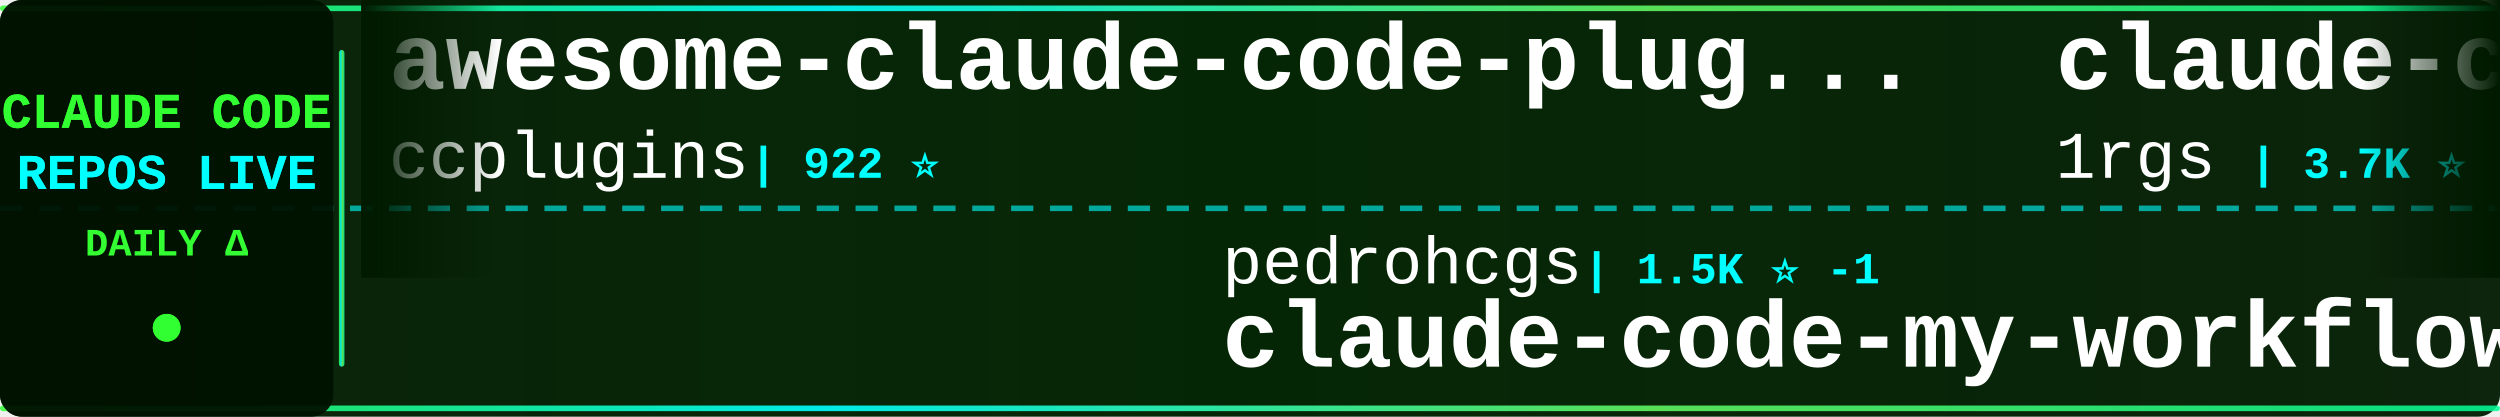
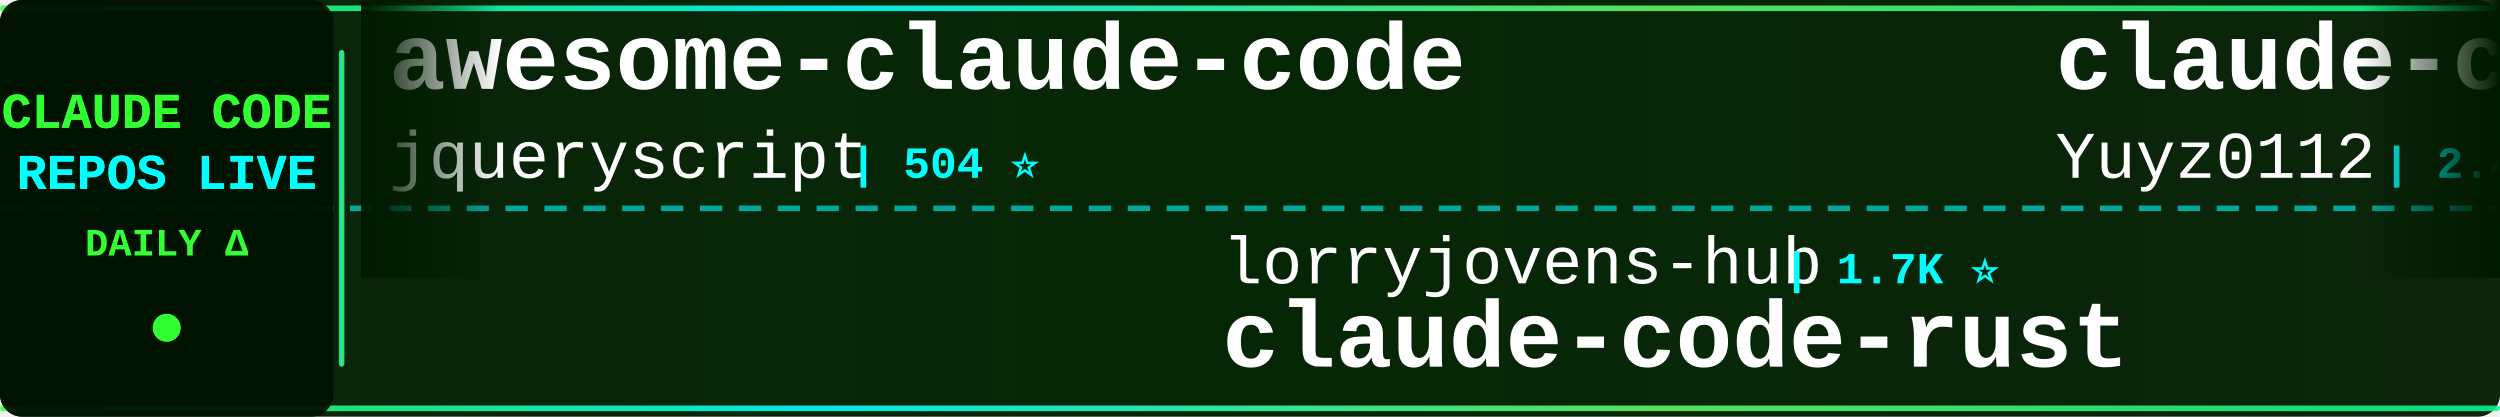
<svg xmlns="http://www.w3.org/2000/svg" width="900" height="150">
  <defs>
    <linearGradient id="tickerBg" x1="0%" y1="0%" x2="100%" y2="0%">
      <stop offset="0%" style="stop-color:#001a00;stop-opacity:0.95" />
      <stop offset="50%" style="stop-color:#002200;stop-opacity:0.98" />
      <stop offset="100%" style="stop-color:#001a00;stop-opacity:0.95" />
    </linearGradient>
    <linearGradient id="borderGrad" x1="0%" y1="0%" x2="100%" y2="0%">
      <stop offset="0%" style="stop-color:#33ff33;stop-opacity:0.85">
        <animate attributeName="stop-opacity" values="0.85;1;0.85" dur="2s" repeatCount="indefinite" />
      </stop>
      <stop offset="33%" style="stop-color:#00ffff;stop-opacity:0.9">
        <animate attributeName="stop-opacity" values="0.9;1;0.9" dur="2.2s" repeatCount="indefinite" />
      </stop>
      <stop offset="66%" style="stop-color:#66ff66;stop-opacity:0.85">
        <animate attributeName="stop-opacity" values="0.85;1;0.85" dur="1.8s" repeatCount="indefinite" />
      </stop>
      <stop offset="100%" style="stop-color:#00ff99;stop-opacity:0.85">
        <animate attributeName="stop-opacity" values="0.85;1;0.85" dur="2s" repeatCount="indefinite" />
      </stop>
    </linearGradient>
    <filter id="textGlow">
      <feGaussianBlur stdDeviation="0.1" result="coloredBlur" />
      <feMerge>
        <feMergeNode in="coloredBlur" />
        <feMergeNode in="SourceGraphic" />
      </feMerge>
    </filter>
    <filter id="metricGlow">
      <feGaussianBlur stdDeviation="0.2" result="coloredBlur" />
      <feMerge>
        <feMergeNode in="coloredBlur" />
        <feMergeNode in="SourceGraphic" />
      </feMerge>
    </filter>
    <linearGradient id="leftFade" x1="0%" y1="0%" x2="100%" y2="0%">
      <stop offset="0%" style="stop-color:#001a00;stop-opacity:1" />
      <stop offset="100%" style="stop-color:#001a00;stop-opacity:0" />
    </linearGradient>
    <linearGradient id="rightFade" x1="0%" y1="0%" x2="100%" y2="0%">
      <stop offset="0%" style="stop-color:#001a00;stop-opacity:0" />
      <stop offset="100%" style="stop-color:#001a00;stop-opacity:1" />
    </linearGradient>
  </defs>
  <rect width="900" height="150" fill="url(#tickerBg)" rx="8" />
  <rect x="0" y="2" width="900" height="2" fill="url(#borderGrad)" rx="1" />
  <rect x="0" y="146" width="900" height="2" fill="url(#borderGrad)" rx="1" />
  <line x1="0" y1="75" x2="900" y2="75" stroke="#00ffff" stroke-width="2" stroke-dasharray="8 6" opacity="0.6" />
  <rect x="0" y="0" width="120" height="150" fill="#001100" opacity="0.95" rx="8" />
  <text x="60" y="46" font-family="'Courier New', monospace" font-size="18" font-weight="bold" fill="#33ff33" text-anchor="middle" filter="url(#textGlow)">
    CLAUDE CODE
  </text>
  <text x="60" y="68" font-family="'Courier New', monospace" font-size="18" font-weight="bold" fill="#00ffff" text-anchor="middle" filter="url(#textGlow)">
    REPOS LIVE
  </text>
  <text x="60" y="92" font-family="'Courier New', monospace" font-size="14" font-weight="bold" fill="#33ff33" text-anchor="middle">
    DAILY Δ
  </text>
  <circle cx="60" cy="118" r="5" fill="#33ff33" filter="url(#metricGlow)">
    <animate attributeName="r" values="4;6;4" dur="1.5s" repeatCount="indefinite" />
    <animate attributeName="opacity" values="0.6;1;0.6" dur="1.5s" repeatCount="indefinite" />
  </circle>
  <rect x="122" y="18" width="2" height="114" fill="url(#borderGrad)" rx="1" />
  <clipPath id="tickerClip">
    <rect x="130" y="0" width="770" height="150" />
  </clipPath>
  <g clip-path="url(#tickerClip)">
    <g id="tickerItems">
      <animateTransform attributeName="transform" attributeType="XML" type="translate" from="0 0" to="-3000 0" dur="54s" repeatCount="indefinite" />
      <g transform="translate(0, 0)">
-         <text x="140" y="32" font-family="'Courier New', monospace" font-size="34" font-weight="bold" fill="#ffffff">awesome-claude-code-plug...</text>
-         <text x="140" y="64" font-family="'Courier New', monospace" font-size="24" font-weight="normal" fill="#ffffff" opacity="1.0">ccplugins</text>
-         <text x="270" y="64" font-family="'Courier New', monospace" font-size="16" font-weight="bold" fill="#00ffff"> | 922 ⭐</text>
+         <text x="140" y="32" font-family="'Courier New', monospace" font-size="34" font-weight="bold" fill="#ffffff">awesome-claude-code</text>
+         <text x="140" y="64" font-family="'Courier New', monospace" font-size="24" font-weight="normal" fill="#ffffff" opacity="1.0">jqueryscript</text>
+         <text x="306" y="64" font-family="'Courier New', monospace" font-size="16" font-weight="bold" fill="#00ffff"> | 504 ⭐</text>
      </g>
      <g transform="translate(300, 0)">
-         <text x="140" y="102" font-family="'Courier New', monospace" font-size="24" font-weight="normal" fill="#ffffff" opacity="1.0">pedrohcgs</text>
-         <text x="270" y="102" font-family="'Courier New', monospace" font-size="16" font-weight="bold" fill="#00ffff"> | 1.5K ⭐ -1</text>
-         <text x="140" y="132" font-family="'Courier New', monospace" font-size="34" font-weight="bold" fill="#ffffff">claude-code-my-workflow</text>
+         <text x="140" y="102" font-family="'Courier New', monospace" font-size="24" font-weight="normal" fill="#ffffff" opacity="1.0">lorryjovens-hub</text>
+         <text x="342" y="102" font-family="'Courier New', monospace" font-size="16" font-weight="bold" fill="#00ffff"> | 1.7K ⭐</text>
+         <text x="140" y="132" font-family="'Courier New', monospace" font-size="34" font-weight="bold" fill="#ffffff">claude-code-rust</text>
      </g>
      <g transform="translate(600, 0)">
-         <text x="140" y="32" font-family="'Courier New', monospace" font-size="34" font-weight="bold" fill="#ffffff">claude-code-proxy</text>
-         <text x="140" y="64" font-family="'Courier New', monospace" font-size="24" font-weight="normal" fill="#ffffff" opacity="1.0">1rgs</text>
-         <text x="210" y="64" font-family="'Courier New', monospace" font-size="16" font-weight="bold" fill="#00ffff"> | 3.7K ⭐</text>
+         <text x="140" y="32" font-family="'Courier New', monospace" font-size="34" font-weight="bold" fill="#ffffff">claude-code-reverse</text>
+         <text x="140" y="64" font-family="'Courier New', monospace" font-size="24" font-weight="normal" fill="#ffffff" opacity="1.0">Yuyz0112</text>
+         <text x="258" y="64" font-family="'Courier New', monospace" font-size="16" font-weight="bold" fill="#00ffff"> | 2.4K ⭐</text>
      </g>
      <g transform="translate(900, 0)">
-         <text x="140" y="102" font-family="'Courier New', monospace" font-size="24" font-weight="normal" fill="#ffffff" opacity="1.0">Windy3f3f3f3f</text>
-         <text x="318" y="102" font-family="'Courier New', monospace" font-size="16" font-weight="bold" fill="#00ffff"> | 3.5K ⭐ +2</text>
-         <text x="140" y="132" font-family="'Courier New', monospace" font-size="34" font-weight="bold" fill="#ffffff">how-claude-code-works</text>
+         <text x="140" y="102" font-family="'Courier New', monospace" font-size="24" font-weight="normal" fill="#ffffff" opacity="1.0">nicedreamzapp</text>
+         <text x="318" y="102" font-family="'Courier New', monospace" font-size="16" font-weight="bold" fill="#00ffff"> | 3.2K ⭐ +1</text>
+         <text x="140" y="132" font-family="'Courier New', monospace" font-size="34" font-weight="bold" fill="#ffffff">claude-code-local</text>
      </g>
      <g transform="translate(1200, 0)">
-         <text x="140" y="32" font-family="'Courier New', monospace" font-size="34" font-weight="bold" fill="#ffffff">everything-claude-code</text>
-         <text x="140" y="64" font-family="'Courier New', monospace" font-size="24" font-weight="normal" fill="#ffffff" opacity="1.0">WorldFlowAI</text>
-         <text x="294" y="64" font-family="'Courier New', monospace" font-size="16" font-weight="bold" fill="#00ffff"> | 1.7K ⭐ +19</text>
+         <text x="140" y="32" font-family="'Courier New', monospace" font-size="34" font-weight="bold" fill="#ffffff">Auto-claude-code-researc...</text>
+         <text x="140" y="64" font-family="'Courier New', monospace" font-size="24" font-weight="normal" fill="#ffffff" opacity="1.0">wanshuiyin</text>
+         <text x="282" y="64" font-family="'Courier New', monospace" font-size="16" font-weight="bold" fill="#00ffff"> | 15.3K ⭐ +19</text>
      </g>
      <g transform="translate(1500, 0)">
-         <text x="140" y="102" font-family="'Courier New', monospace" font-size="24" font-weight="normal" fill="#ffffff" opacity="1.0">tanbiralam</text>
-         <text x="282" y="102" font-family="'Courier New', monospace" font-size="16" font-weight="bold" fill="#00ffff"> | 2.2K ⭐ +1</text>
-         <text x="140" y="132" font-family="'Courier New', monospace" font-size="34" font-weight="bold" fill="#ffffff">claude-code</text>
+         <text x="140" y="102" font-family="'Courier New', monospace" font-size="24" font-weight="normal" fill="#ffffff" opacity="1.0">AICoderTudou</text>
+         <text x="306" y="102" font-family="'Courier New', monospace" font-size="16" font-weight="bold" fill="#00ffff"> | 496 ⭐</text>
+         <text x="140" y="132" font-family="'Courier New', monospace" font-size="34" font-weight="bold" fill="#ffffff">claude-code-tudou</text>
      </g>
      <g transform="translate(1800, 0)">
-         <text x="140" y="32" font-family="'Courier New', monospace" font-size="34" font-weight="bold" fill="#ffffff">ECC</text>
-         <text x="140" y="64" font-family="'Courier New', monospace" font-size="24" font-weight="normal" fill="#ffffff" opacity="1.0">affaan-m</text>
-         <text x="258" y="64" font-family="'Courier New', monospace" font-size="16" font-weight="bold" fill="#00ffff"> | 243.2K ⭐ +81</text>
+         <text x="140" y="32" font-family="'Courier New', monospace" font-size="34" font-weight="bold" fill="#ffffff">claude-code</text>
+         <text x="140" y="64" font-family="'Courier New', monospace" font-size="24" font-weight="normal" fill="#ffffff" opacity="1.0">isboyjc</text>
+         <text x="246" y="64" font-family="'Courier New', monospace" font-size="16" font-weight="bold" fill="#00ffff"> | 162 ⭐</text>
      </g>
      <g transform="translate(2100, 0)">
-         <text x="140" y="102" font-family="'Courier New', monospace" font-size="24" font-weight="normal" fill="#ffffff" opacity="1.0">SeemSeam</text>
-         <text x="258" y="102" font-family="'Courier New', monospace" font-size="16" font-weight="bold" fill="#00ffff"> | 3.5K ⭐ +2</text>
-         <text x="140" y="132" font-family="'Courier New', monospace" font-size="34" font-weight="bold" fill="#ffffff">claude_codex_bridge</text>
+         <text x="140" y="102" font-family="'Courier New', monospace" font-size="24" font-weight="normal" fill="#ffffff" opacity="1.0">diet103</text>
+         <text x="246" y="102" font-family="'Courier New', monospace" font-size="16" font-weight="bold" fill="#00ffff"> | 10.0K ⭐</text>
+         <text x="140" y="132" font-family="'Courier New', monospace" font-size="34" font-weight="bold" fill="#ffffff">claude-code-infrastructu...</text>
      </g>
      <g transform="translate(2400, 0)">
-         <text x="140" y="32" font-family="'Courier New', monospace" font-size="34" font-weight="bold" fill="#ffffff">claude-code-telegram</text>
-         <text x="140" y="64" font-family="'Courier New', monospace" font-size="24" font-weight="normal" fill="#ffffff" opacity="1.0">RichardAtCT</text>
-         <text x="294" y="64" font-family="'Courier New', monospace" font-size="16" font-weight="bold" fill="#00ffff"> | 2.8K ⭐</text>
+         <text x="140" y="32" font-family="'Courier New', monospace" font-size="34" font-weight="bold" fill="#ffffff">claude-code-from-source</text>
+         <text x="140" y="64" font-family="'Courier New', monospace" font-size="24" font-weight="normal" fill="#ffffff" opacity="1.0">alejandrobalderas</text>
+         <text x="366" y="64" font-family="'Courier New', monospace" font-size="16" font-weight="bold" fill="#00ffff"> | 2.8K ⭐</text>
      </g>
      <g transform="translate(2700, 0)">
-         <text x="140" y="102" font-family="'Courier New', monospace" font-size="24" font-weight="normal" fill="#ffffff" opacity="1.0">Maciek-roboblog</text>
-         <text x="342" y="102" font-family="'Courier New', monospace" font-size="16" font-weight="bold" fill="#00ffff"> | 8.7K ⭐</text>
-         <text x="140" y="132" font-family="'Courier New', monospace" font-size="34" font-weight="bold" fill="#ffffff">Claude-Code-Usage-Monito...</text>
+         <text x="140" y="102" font-family="'Courier New', monospace" font-size="24" font-weight="normal" fill="#ffffff" opacity="1.0">Windy3f3f3f3f</text>
+         <text x="318" y="102" font-family="'Courier New', monospace" font-size="16" font-weight="bold" fill="#00ffff"> | 2.6K ⭐ +2</text>
+         <text x="140" y="132" font-family="'Courier New', monospace" font-size="34" font-weight="bold" fill="#ffffff">claude-code-from-scratch</text>
      </g>
      <g transform="translate(3000, 0)">
-         <text x="140" y="32" font-family="'Courier New', monospace" font-size="34" font-weight="bold" fill="#ffffff">awesome-claude-code-plug...</text>
-         <text x="140" y="64" font-family="'Courier New', monospace" font-size="24" font-weight="normal" fill="#ffffff" opacity="1.0">ccplugins</text>
-         <text x="270" y="64" font-family="'Courier New', monospace" font-size="16" font-weight="bold" fill="#00ffff"> | 922 ⭐</text>
+         <text x="140" y="32" font-family="'Courier New', monospace" font-size="34" font-weight="bold" fill="#ffffff">awesome-claude-code</text>
+         <text x="140" y="64" font-family="'Courier New', monospace" font-size="24" font-weight="normal" fill="#ffffff" opacity="1.0">jqueryscript</text>
+         <text x="306" y="64" font-family="'Courier New', monospace" font-size="16" font-weight="bold" fill="#00ffff"> | 504 ⭐</text>
      </g>
      <g transform="translate(3300, 0)">
-         <text x="140" y="102" font-family="'Courier New', monospace" font-size="24" font-weight="normal" fill="#ffffff" opacity="1.0">pedrohcgs</text>
-         <text x="270" y="102" font-family="'Courier New', monospace" font-size="16" font-weight="bold" fill="#00ffff"> | 1.5K ⭐ -1</text>
-         <text x="140" y="132" font-family="'Courier New', monospace" font-size="34" font-weight="bold" fill="#ffffff">claude-code-my-workflow</text>
+         <text x="140" y="102" font-family="'Courier New', monospace" font-size="24" font-weight="normal" fill="#ffffff" opacity="1.0">lorryjovens-hub</text>
+         <text x="342" y="102" font-family="'Courier New', monospace" font-size="16" font-weight="bold" fill="#00ffff"> | 1.7K ⭐</text>
+         <text x="140" y="132" font-family="'Courier New', monospace" font-size="34" font-weight="bold" fill="#ffffff">claude-code-rust</text>
      </g>
      <g transform="translate(3600, 0)">
-         <text x="140" y="32" font-family="'Courier New', monospace" font-size="34" font-weight="bold" fill="#ffffff">claude-code-proxy</text>
-         <text x="140" y="64" font-family="'Courier New', monospace" font-size="24" font-weight="normal" fill="#ffffff" opacity="1.0">1rgs</text>
-         <text x="210" y="64" font-family="'Courier New', monospace" font-size="16" font-weight="bold" fill="#00ffff"> | 3.7K ⭐</text>
+         <text x="140" y="32" font-family="'Courier New', monospace" font-size="34" font-weight="bold" fill="#ffffff">claude-code-reverse</text>
+         <text x="140" y="64" font-family="'Courier New', monospace" font-size="24" font-weight="normal" fill="#ffffff" opacity="1.0">Yuyz0112</text>
+         <text x="258" y="64" font-family="'Courier New', monospace" font-size="16" font-weight="bold" fill="#00ffff"> | 2.4K ⭐</text>
      </g>
      <g transform="translate(3900, 0)">
-         <text x="140" y="102" font-family="'Courier New', monospace" font-size="24" font-weight="normal" fill="#ffffff" opacity="1.0">Windy3f3f3f3f</text>
-         <text x="318" y="102" font-family="'Courier New', monospace" font-size="16" font-weight="bold" fill="#00ffff"> | 3.5K ⭐ +2</text>
-         <text x="140" y="132" font-family="'Courier New', monospace" font-size="34" font-weight="bold" fill="#ffffff">how-claude-code-works</text>
+         <text x="140" y="102" font-family="'Courier New', monospace" font-size="24" font-weight="normal" fill="#ffffff" opacity="1.0">nicedreamzapp</text>
+         <text x="318" y="102" font-family="'Courier New', monospace" font-size="16" font-weight="bold" fill="#00ffff"> | 3.2K ⭐ +1</text>
+         <text x="140" y="132" font-family="'Courier New', monospace" font-size="34" font-weight="bold" fill="#ffffff">claude-code-local</text>
      </g>
    </g>
  </g>
  <rect x="130" y="0" width="50" height="100" fill="url(#leftFade)" />
  <rect x="850" y="0" width="50" height="100" fill="url(#rightFade)" />
</svg>
